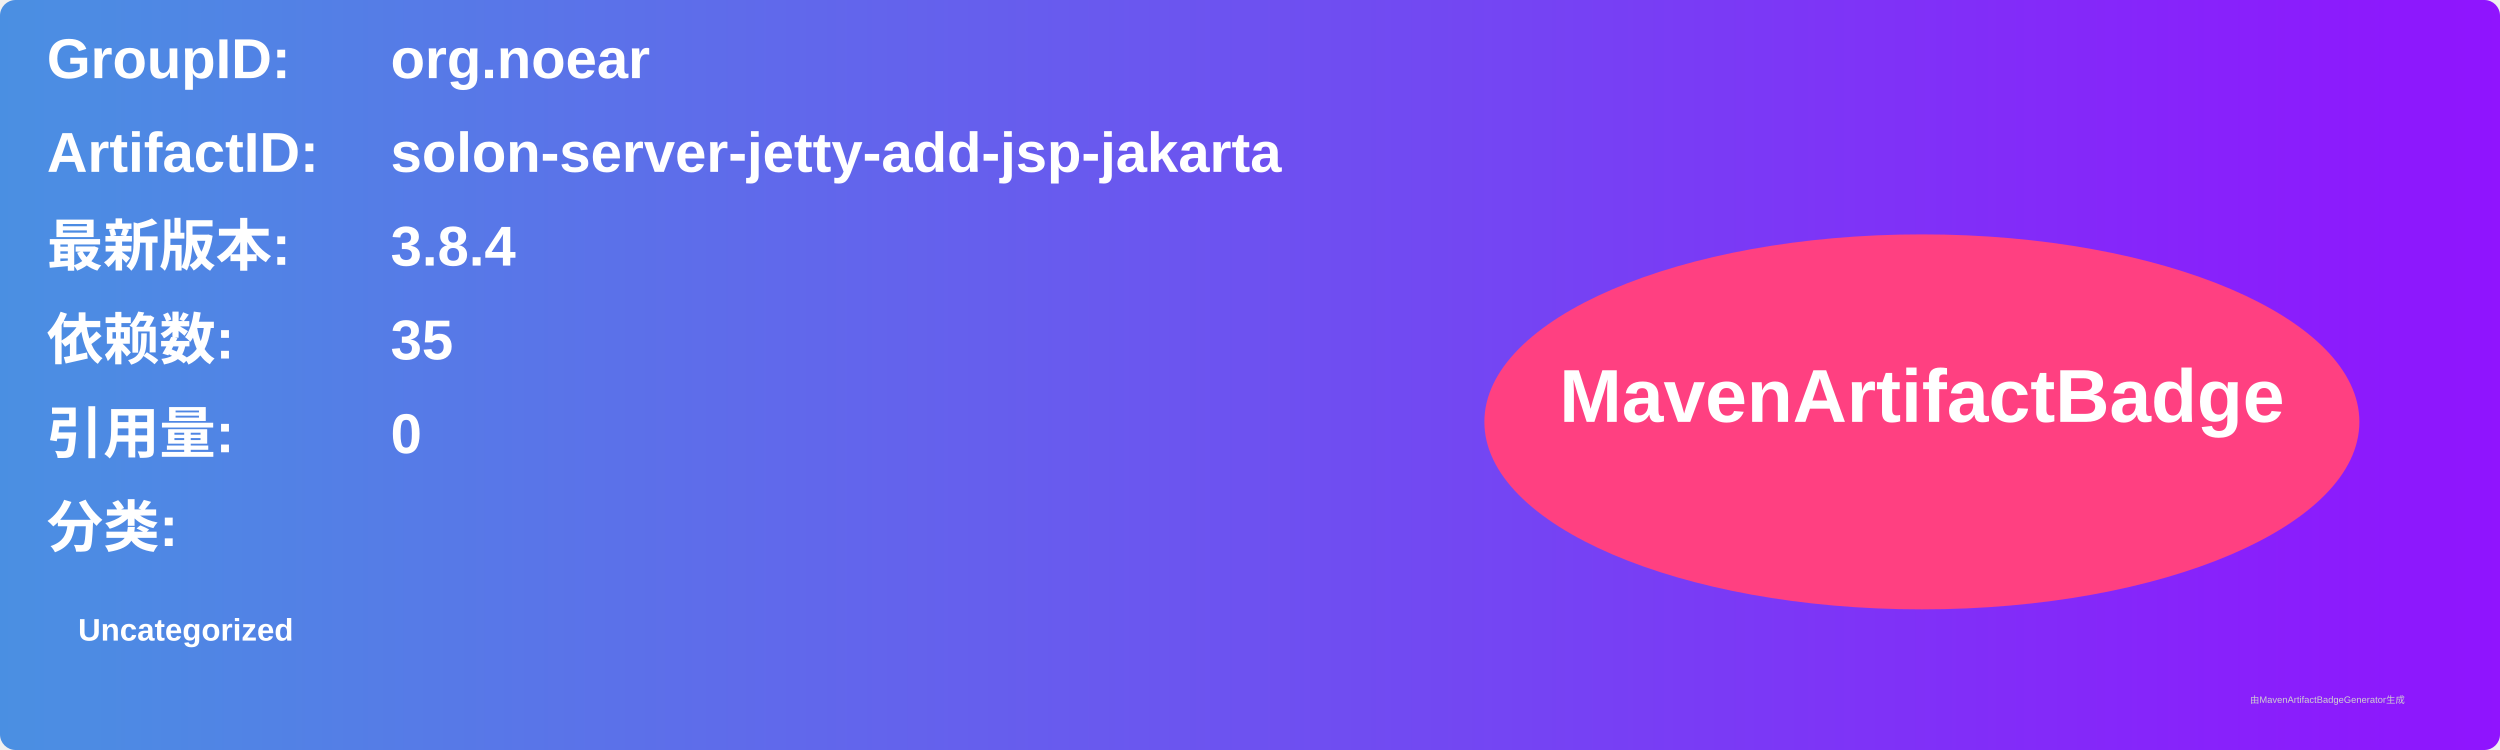
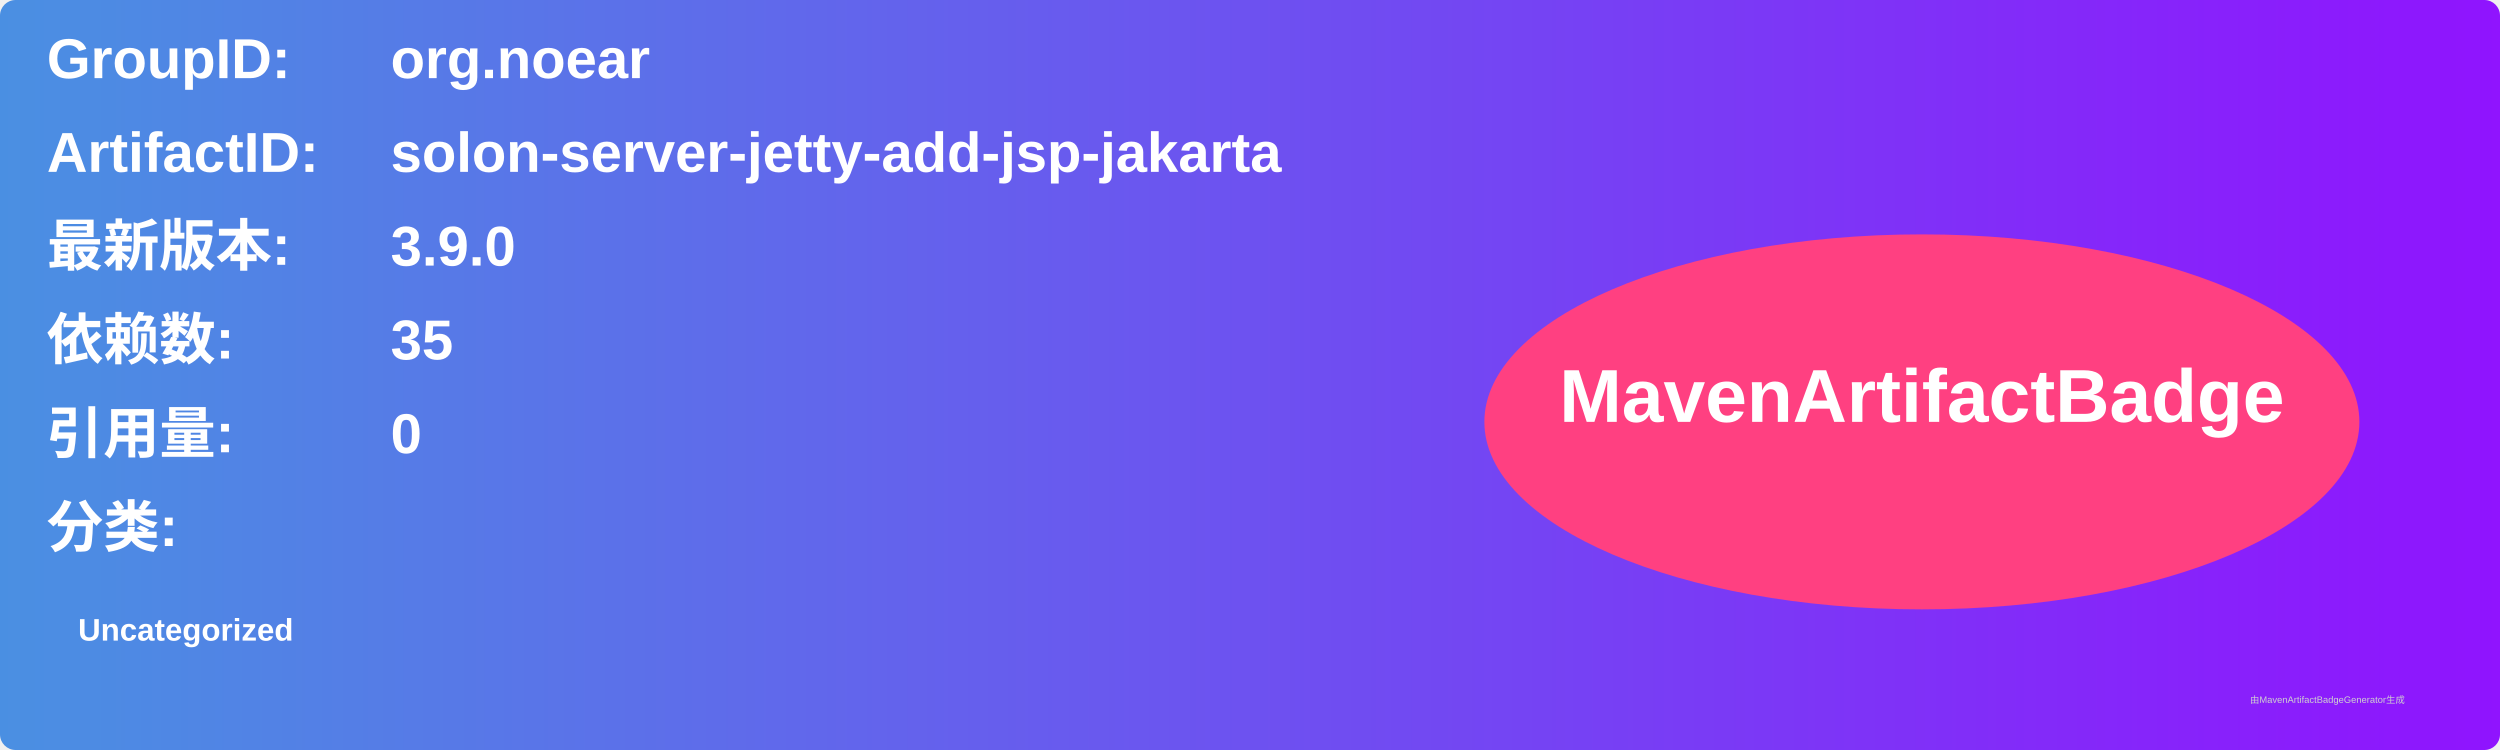
<svg xmlns="http://www.w3.org/2000/svg" width="800" height="240" viewBox="0 0 800 240">
  <linearGradient id="grad" x1="0%" y1="0%" x2="100%" y2="0%">
    <stop offset="0%" stop-color="#4a90e2" />
    <stop offset="100%" stop-color="#9013fe" />
  </linearGradient>
  <rect width="100%" height="100%" rx="5" ry="5" fill="url(#grad)" />
  <g transform="translate(15, 15)">
    <text x="0" y="10" font-family="Arial" font-size="18" fill="white" font-weight="bold" width="260">GroupID:</text>
    <text x="110" y="10" font-family="Arial" font-size="18" fill="white" font-weight="bold" width="460">org.noear</text>
    <text x="0" y="40" font-family="Arial" font-size="18" fill="white" font-weight="bold" width="260">ArtifactID:</text>
    <text x="110" y="40" font-family="Arial" font-size="18" fill="white" font-weight="bold" width="460">solon-server-jetty-add-jsp-jakarta</text>
    <text x="0" y="70" font-family="Arial" font-size="18" fill="white" font-weight="bold">最新版本:</text>
    <text x="110" y="70" font-family="Arial" font-size="18" fill="white" font-weight="bold">
-       <tspan font-weight="bold">3.8.4</tspan>
+       <tspan font-weight="bold">3.9.0</tspan>
    </text>
    <text x="0" y="100" font-family="Arial" font-size="18" fill="white" font-weight="bold">依赖数: </text>
    <text x="110" y="100" font-family="Arial" font-size="18" fill="white">
      <tspan font-weight="bold">35</tspan>
    </text>
    <text x="0" y="130" font-family="Arial" font-size="18" fill="white" font-weight="bold">引用量: </text>
    <text x="110" y="130" font-family="Arial" font-size="18" fill="white">
      <tspan font-weight="bold">0</tspan>
    </text>
    <text x="0" y="160" font-family="Arial" font-size="18" fill="white" font-weight="bold">分类:</text>
    <text x="10" y="190" font-family="Arial" font-size="10" fill="white">
      <tspan font-weight="bold">Uncategorized</tspan>
    </text>
    <ellipse cx="600" cy="120" rx="140" ry="60" fill="#ff4081" />
    <text x="600" y="120" text-anchor="middle" font-family="Arial" font-size="24" fill="white" font-weight="bold">MavenArtifactBadge</text>
  </g>
  <text x="720" y="225" font-family="Arial" font-size="3" fill="#d0d0d0">由MavenArtifactBadgeGenerator生成</text>
</svg>
